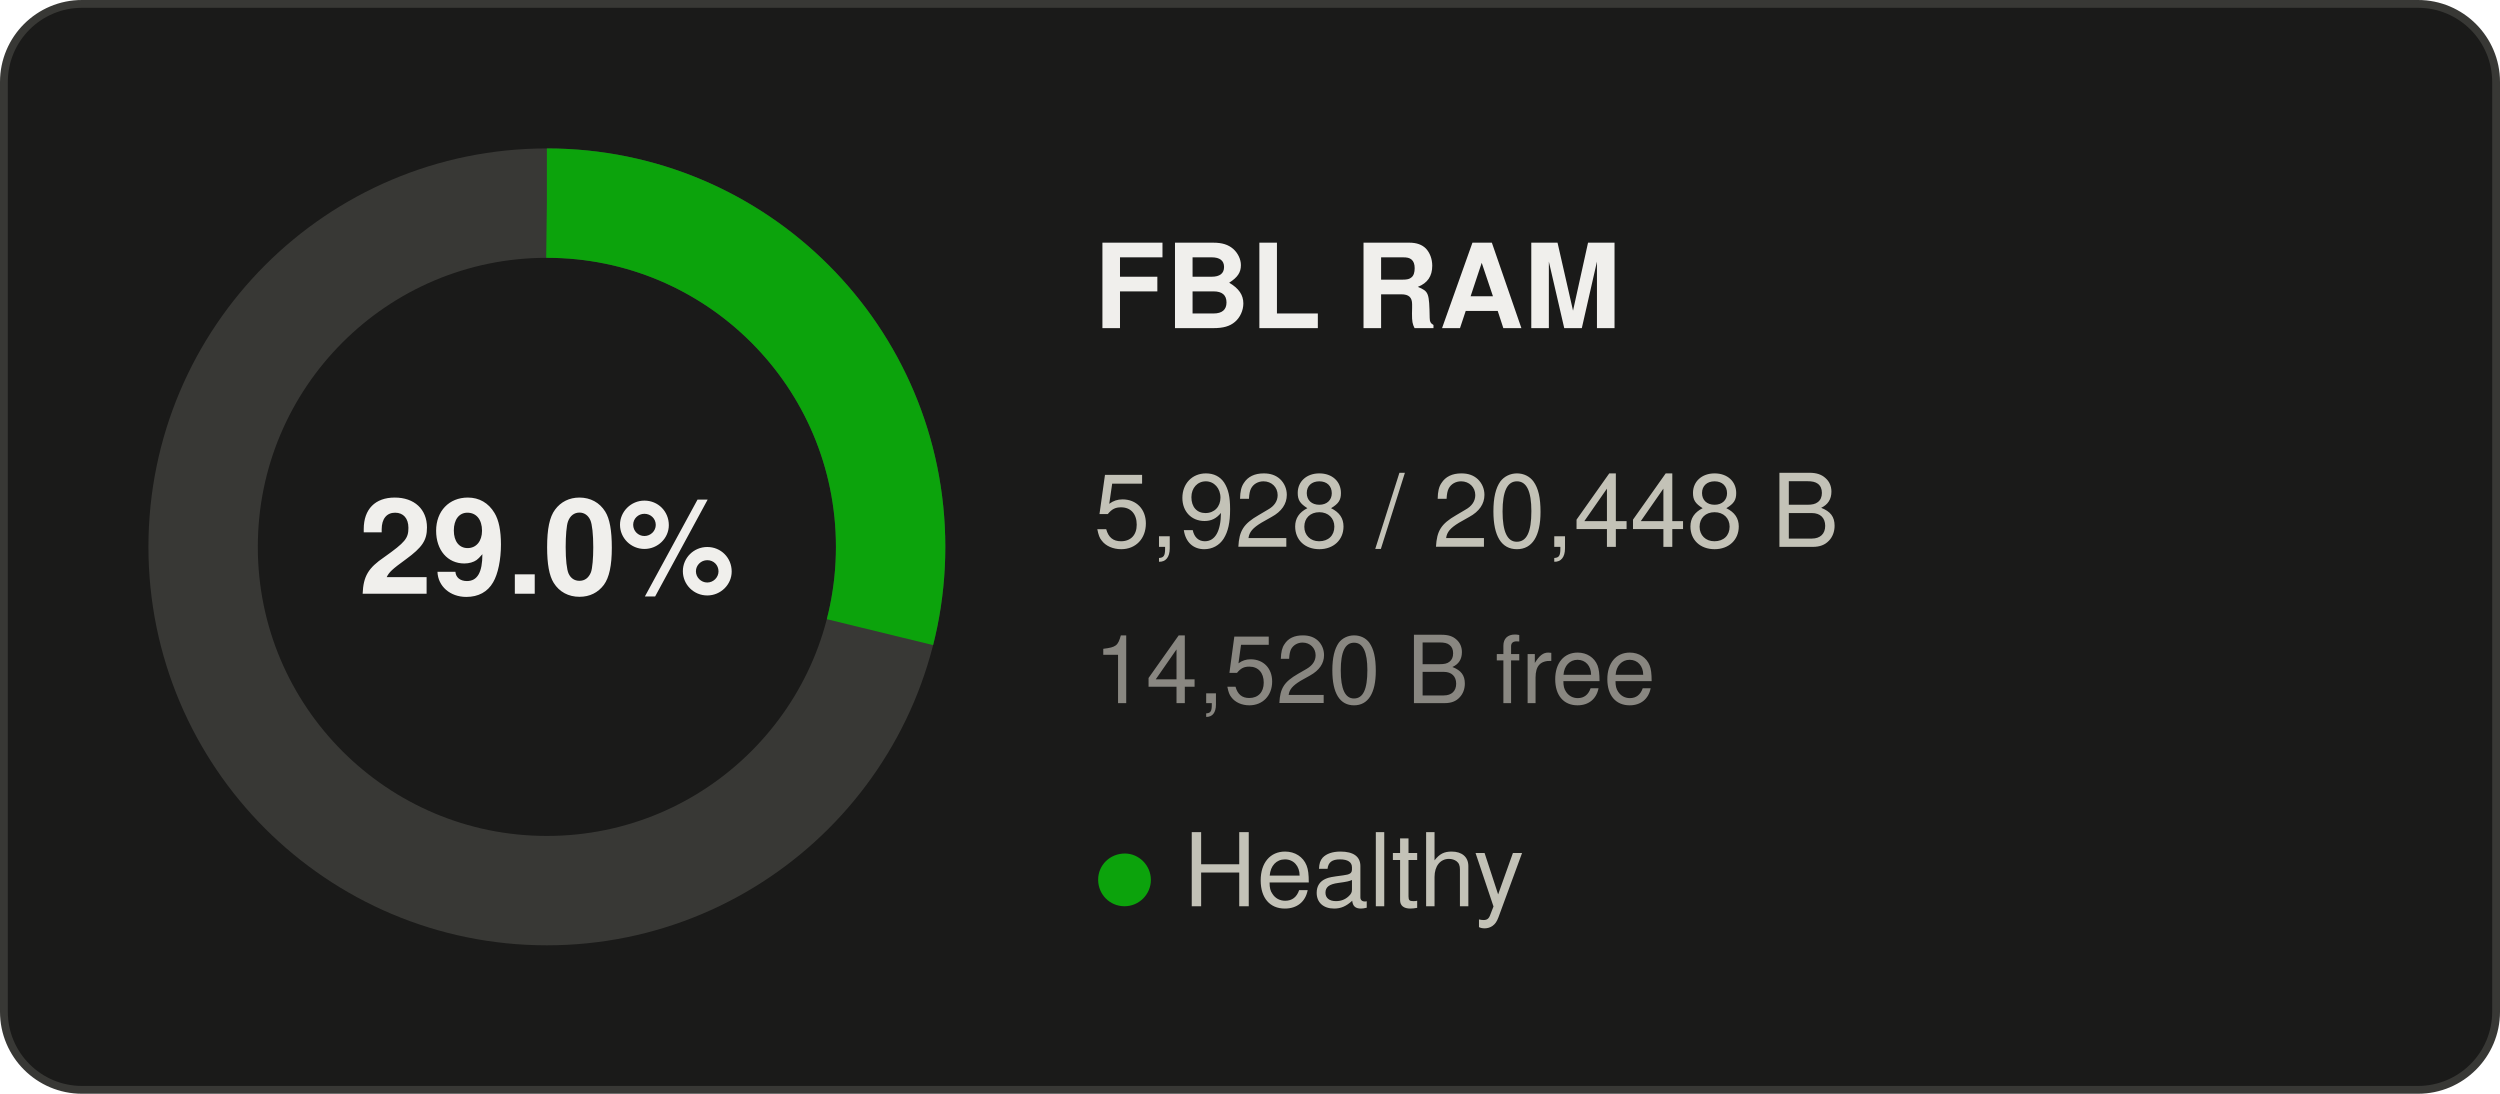
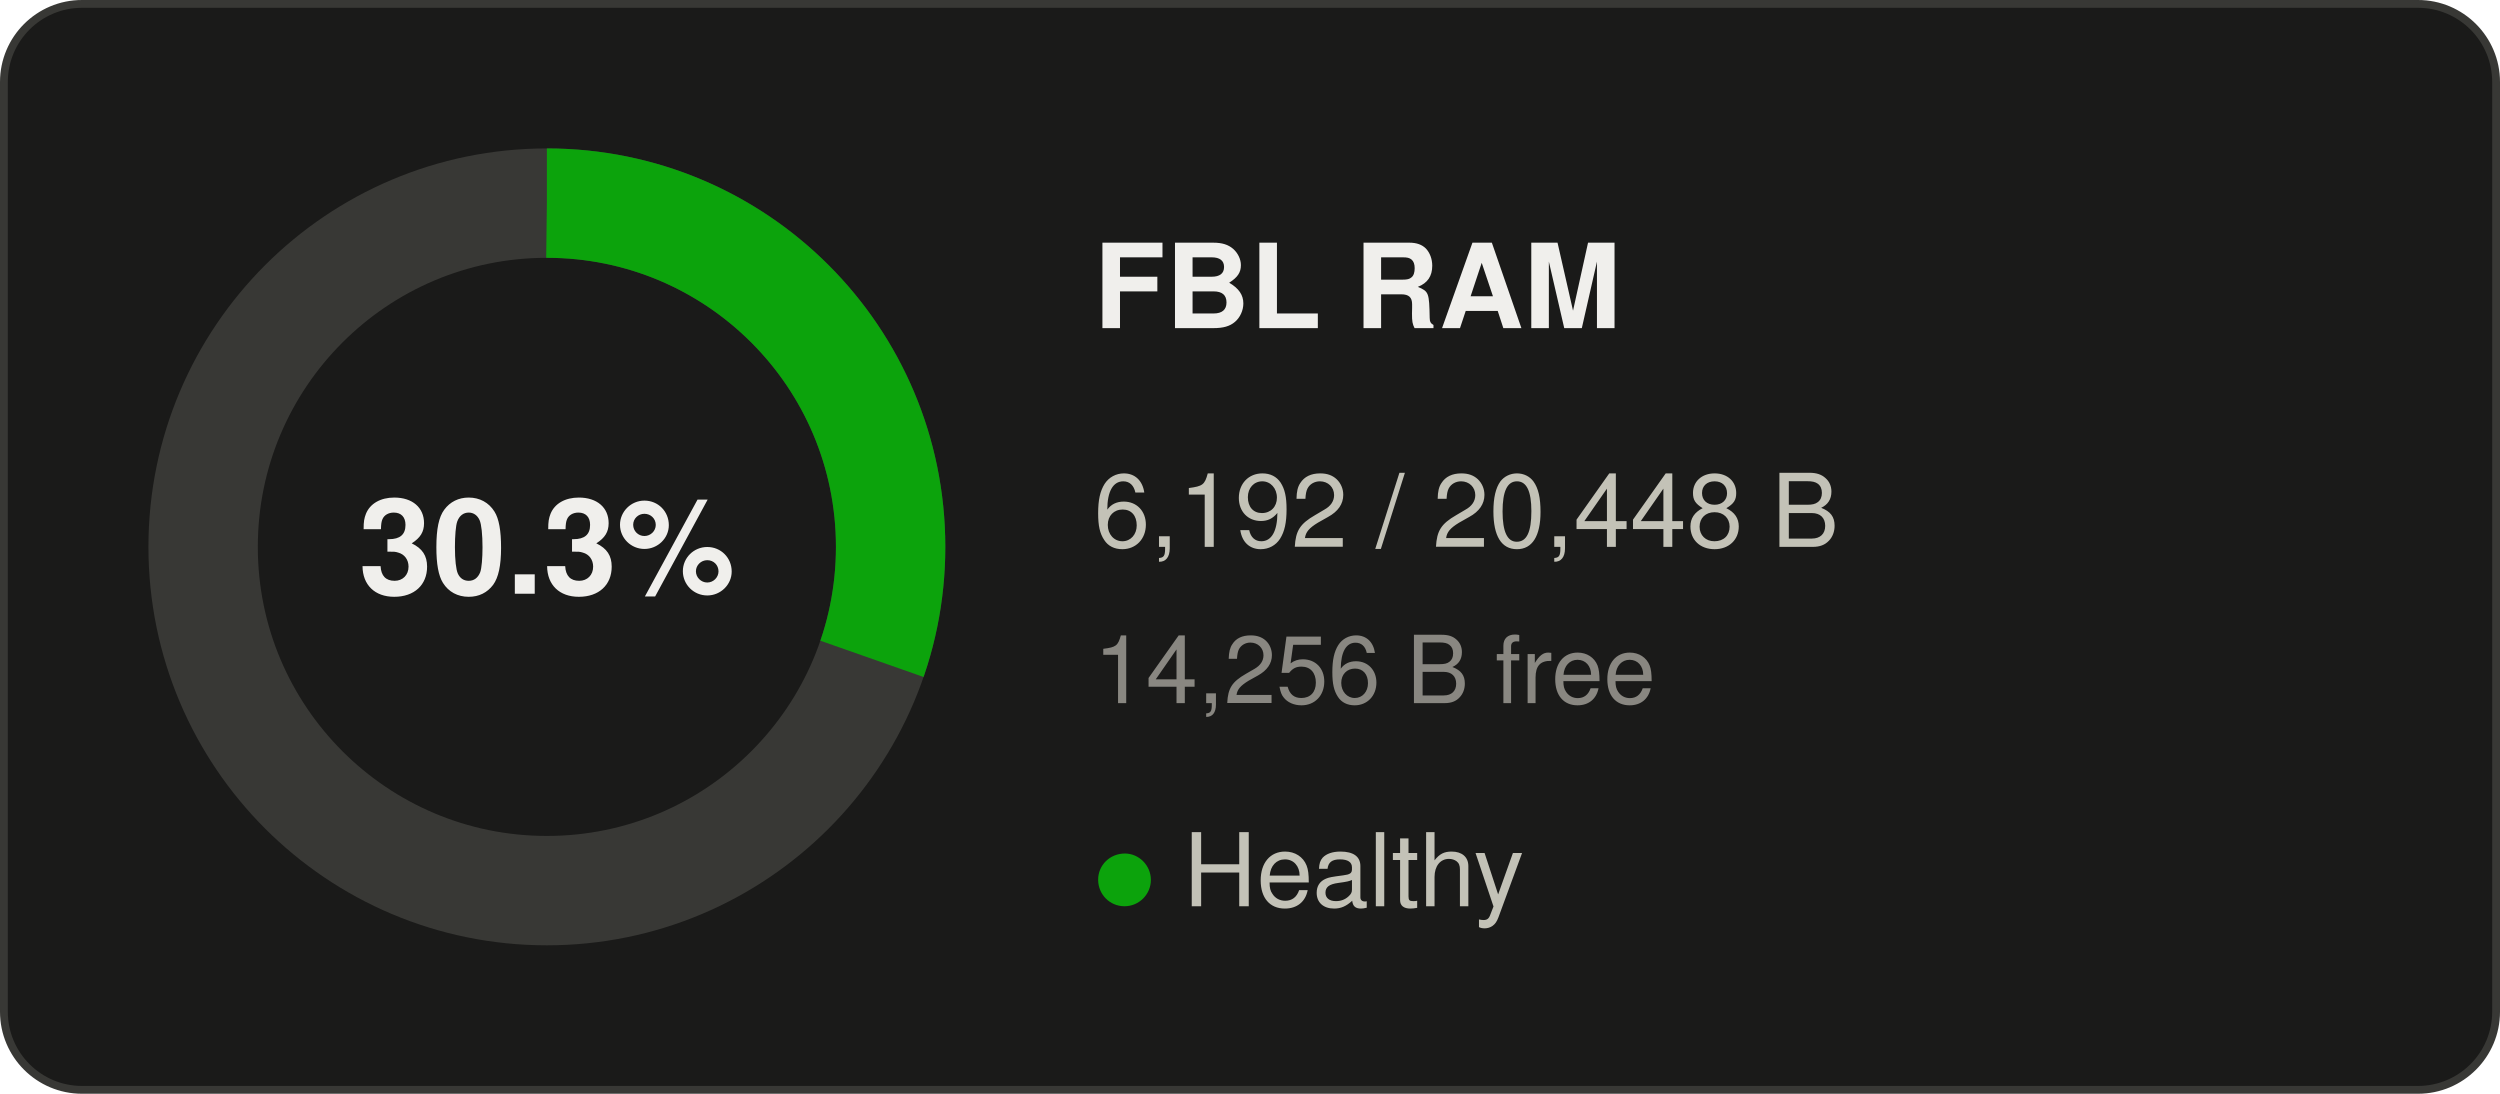
- <svg xmlns="http://www.w3.org/2000/svg" width="320" height="140" viewBox="0 0 320 140" role="img" aria-label="FBL RAM: 29.0% used">
+ <svg xmlns="http://www.w3.org/2000/svg" width="320" height="140" viewBox="0 0 320 140" role="img" aria-label="FBL RAM: 30.3% used">
  <rect x="0.5" y="0.5" width="319" height="139" rx="10" fill="#1a1a19" stroke="#383835" />
  <g font-family="Segoe UI, system-ui, -apple-system, Helvetica, Arial, sans-serif">
    <circle cx="70" cy="70" r="44" fill="none" stroke="#383835" stroke-width="14" />
-     <circle cx="70" cy="70" r="44" fill="none" stroke="#0ca30c" stroke-width="14" stroke-dasharray="80.15 276.46" transform="rotate(-90 70 70)" />
-     <text x="70" y="76" text-anchor="middle" font-size="17" font-weight="600" fill="#f0efec">29.0%</text>
+     <circle cx="70" cy="70" r="44" fill="none" stroke="#0ca30c" stroke-width="14" stroke-dasharray="83.72 276.46" transform="rotate(-90 70 70)" />
+     <text x="70" y="76" text-anchor="middle" font-size="17" font-weight="600" fill="#f0efec">30.3%</text>
    <text x="140" y="42" font-size="15" font-weight="600" fill="#f0efec">FBL RAM</text>
-     <text x="140" y="70" font-size="13" fill="#c3c2b7">5,928 / 20,448 B</text>
-     <text x="140" y="90" font-size="12" fill="#898781">14,520 B free</text>
+     <text x="140" y="70" font-size="13" fill="#c3c2b7">6,192 / 20,448 B</text>
+     <text x="140" y="90" font-size="12" fill="#898781">14,256 B free</text>
    <text x="140" y="116" font-size="13" fill="#c3c2b7">
      <tspan fill="#0ca30c">●</tspan> Healthy</text>
  </g>
</svg>
